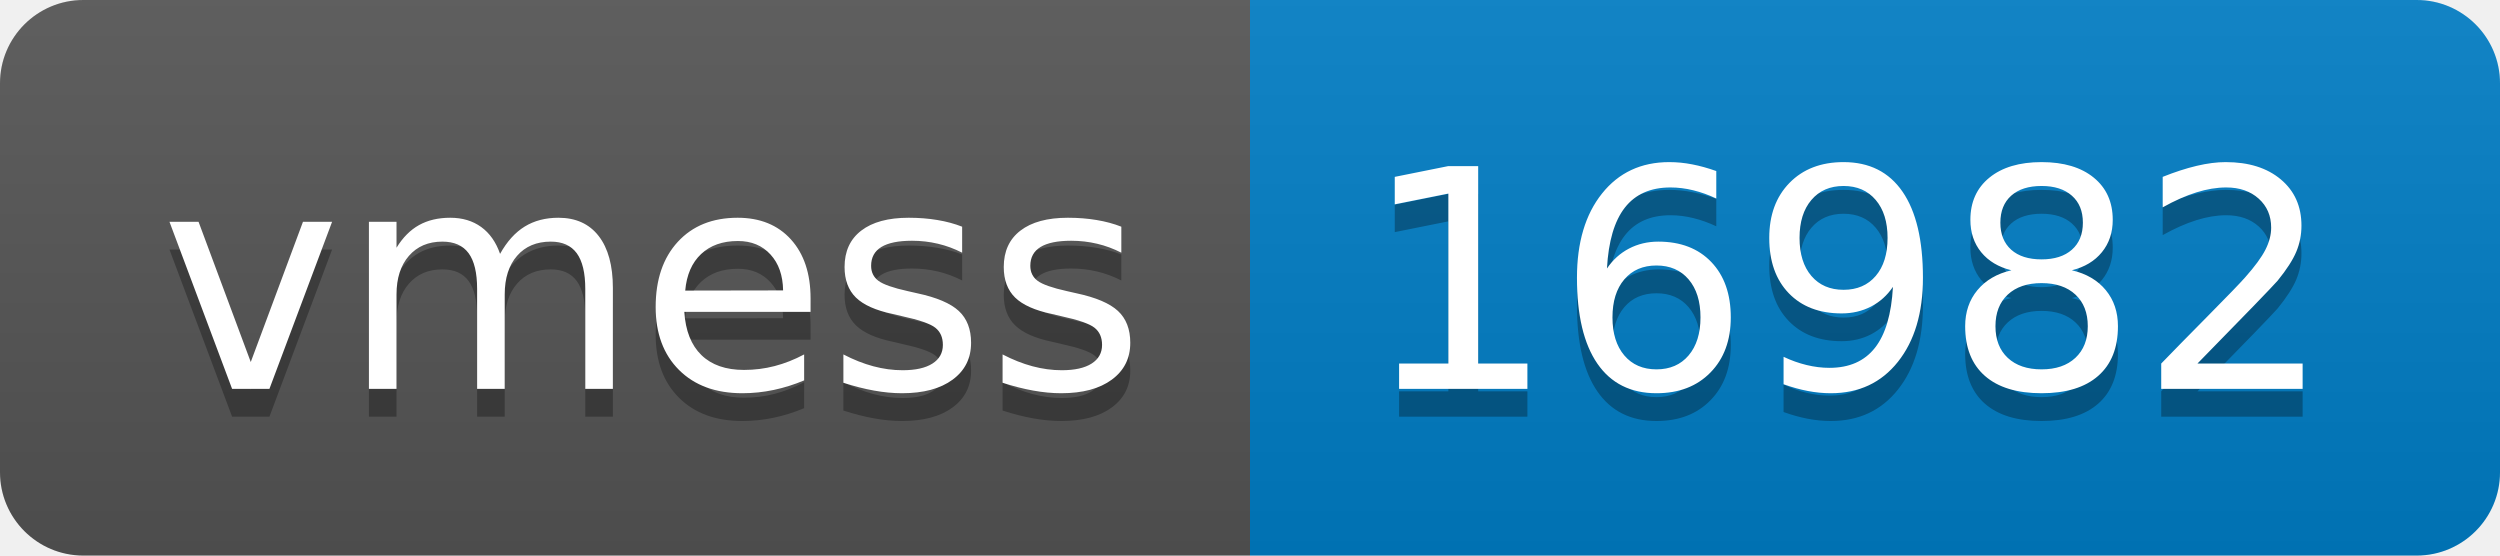
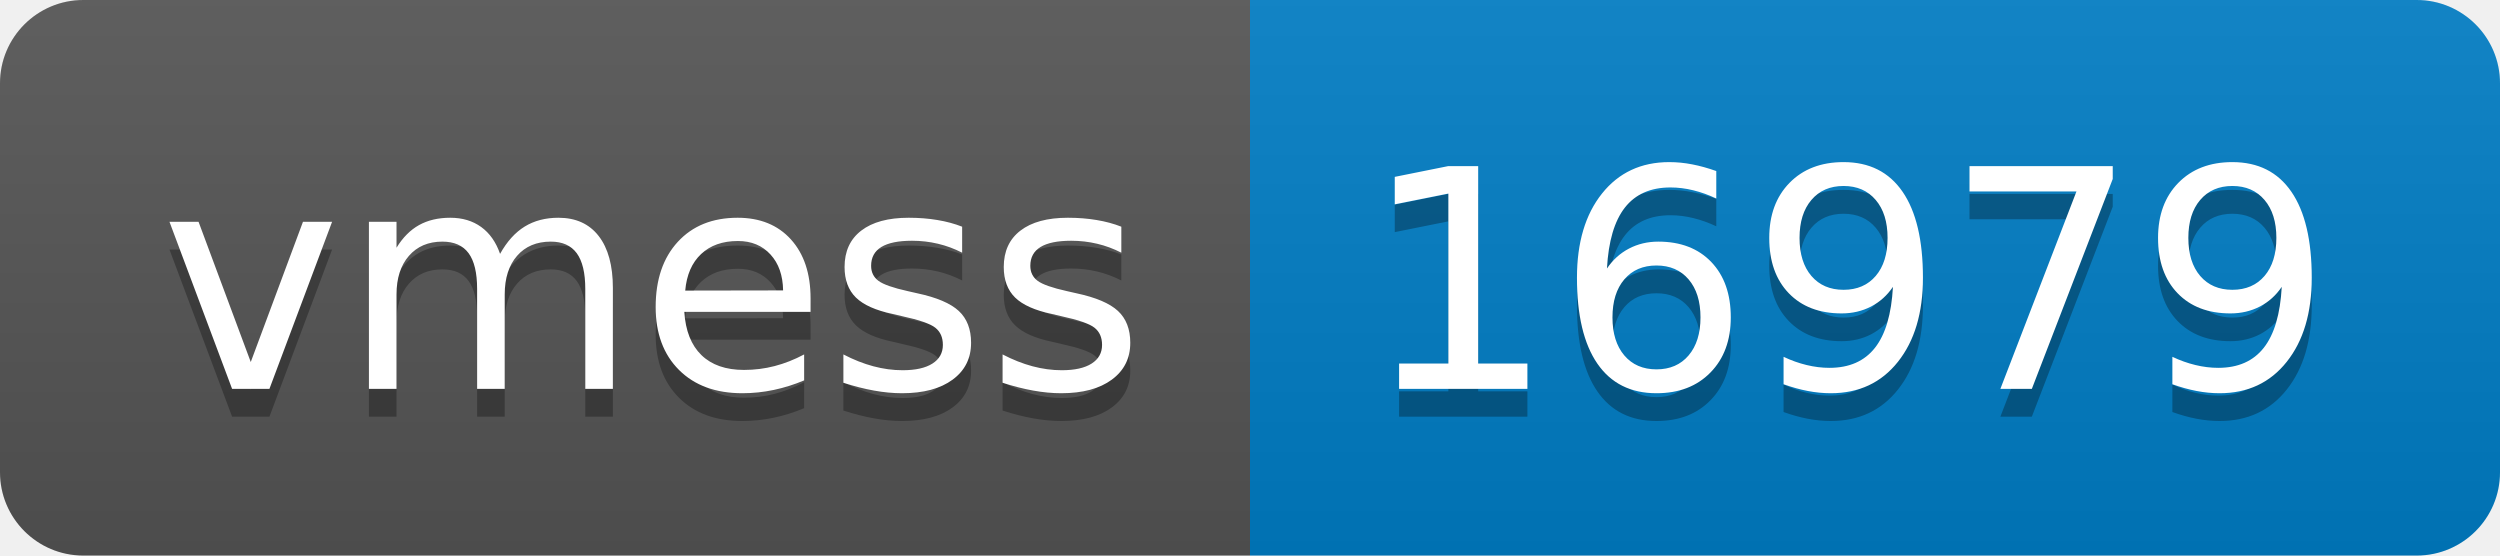
- <svg xmlns="http://www.w3.org/2000/svg" width="90" height="20" role="img" aria-label="vmess: 16982">
+ <svg xmlns="http://www.w3.org/2000/svg" width="90" height="20" role="img" aria-label="vmess: 16979">
  <linearGradient id="s" x2="0" y2="100%">
    <stop offset="0" stop-color="#bbb" stop-opacity=".1" />
    <stop offset="1" stop-opacity=".1" />
  </linearGradient>
  <clipPath id="r">
    <rect width="90" height="20" rx="3" fill="#fff" />
  </clipPath>
  <g clip-path="url(#r)">
    <rect width="45" height="20" fill="#555" />
    <rect x="45" width="45" height="20" fill="#007ec6" />
    <rect width="90" height="20" fill="url(#s)" />
  </g>
  <g fill="#fff" text-anchor="middle" font-family="Verdana,Geneva,DejaVu Sans,sans-serif" text-rendering="geometricPrecision" font-size="110">
    <text aria-hidden="true" x="235" y="150" fill="#010101" fill-opacity=".3" transform="scale(.1)" textLength="350">vmess</text>
    <text x="235" y="140" transform="scale(.1)" fill="#fff" textLength="350">vmess</text>
-     <text aria-hidden="true" x="665" y="150" fill="#010101" fill-opacity=".3" transform="scale(.1)" textLength="350">16982</text>
-     <text x="665" y="140" transform="scale(.1)" fill="#fff" textLength="350">16982</text>
+     <text aria-hidden="true" x="665" y="150" fill="#010101" fill-opacity=".3" transform="scale(.1)" textLength="350">16979</text>
+     <text x="665" y="140" transform="scale(.1)" fill="#fff" textLength="350">16979</text>
  </g>
</svg>
